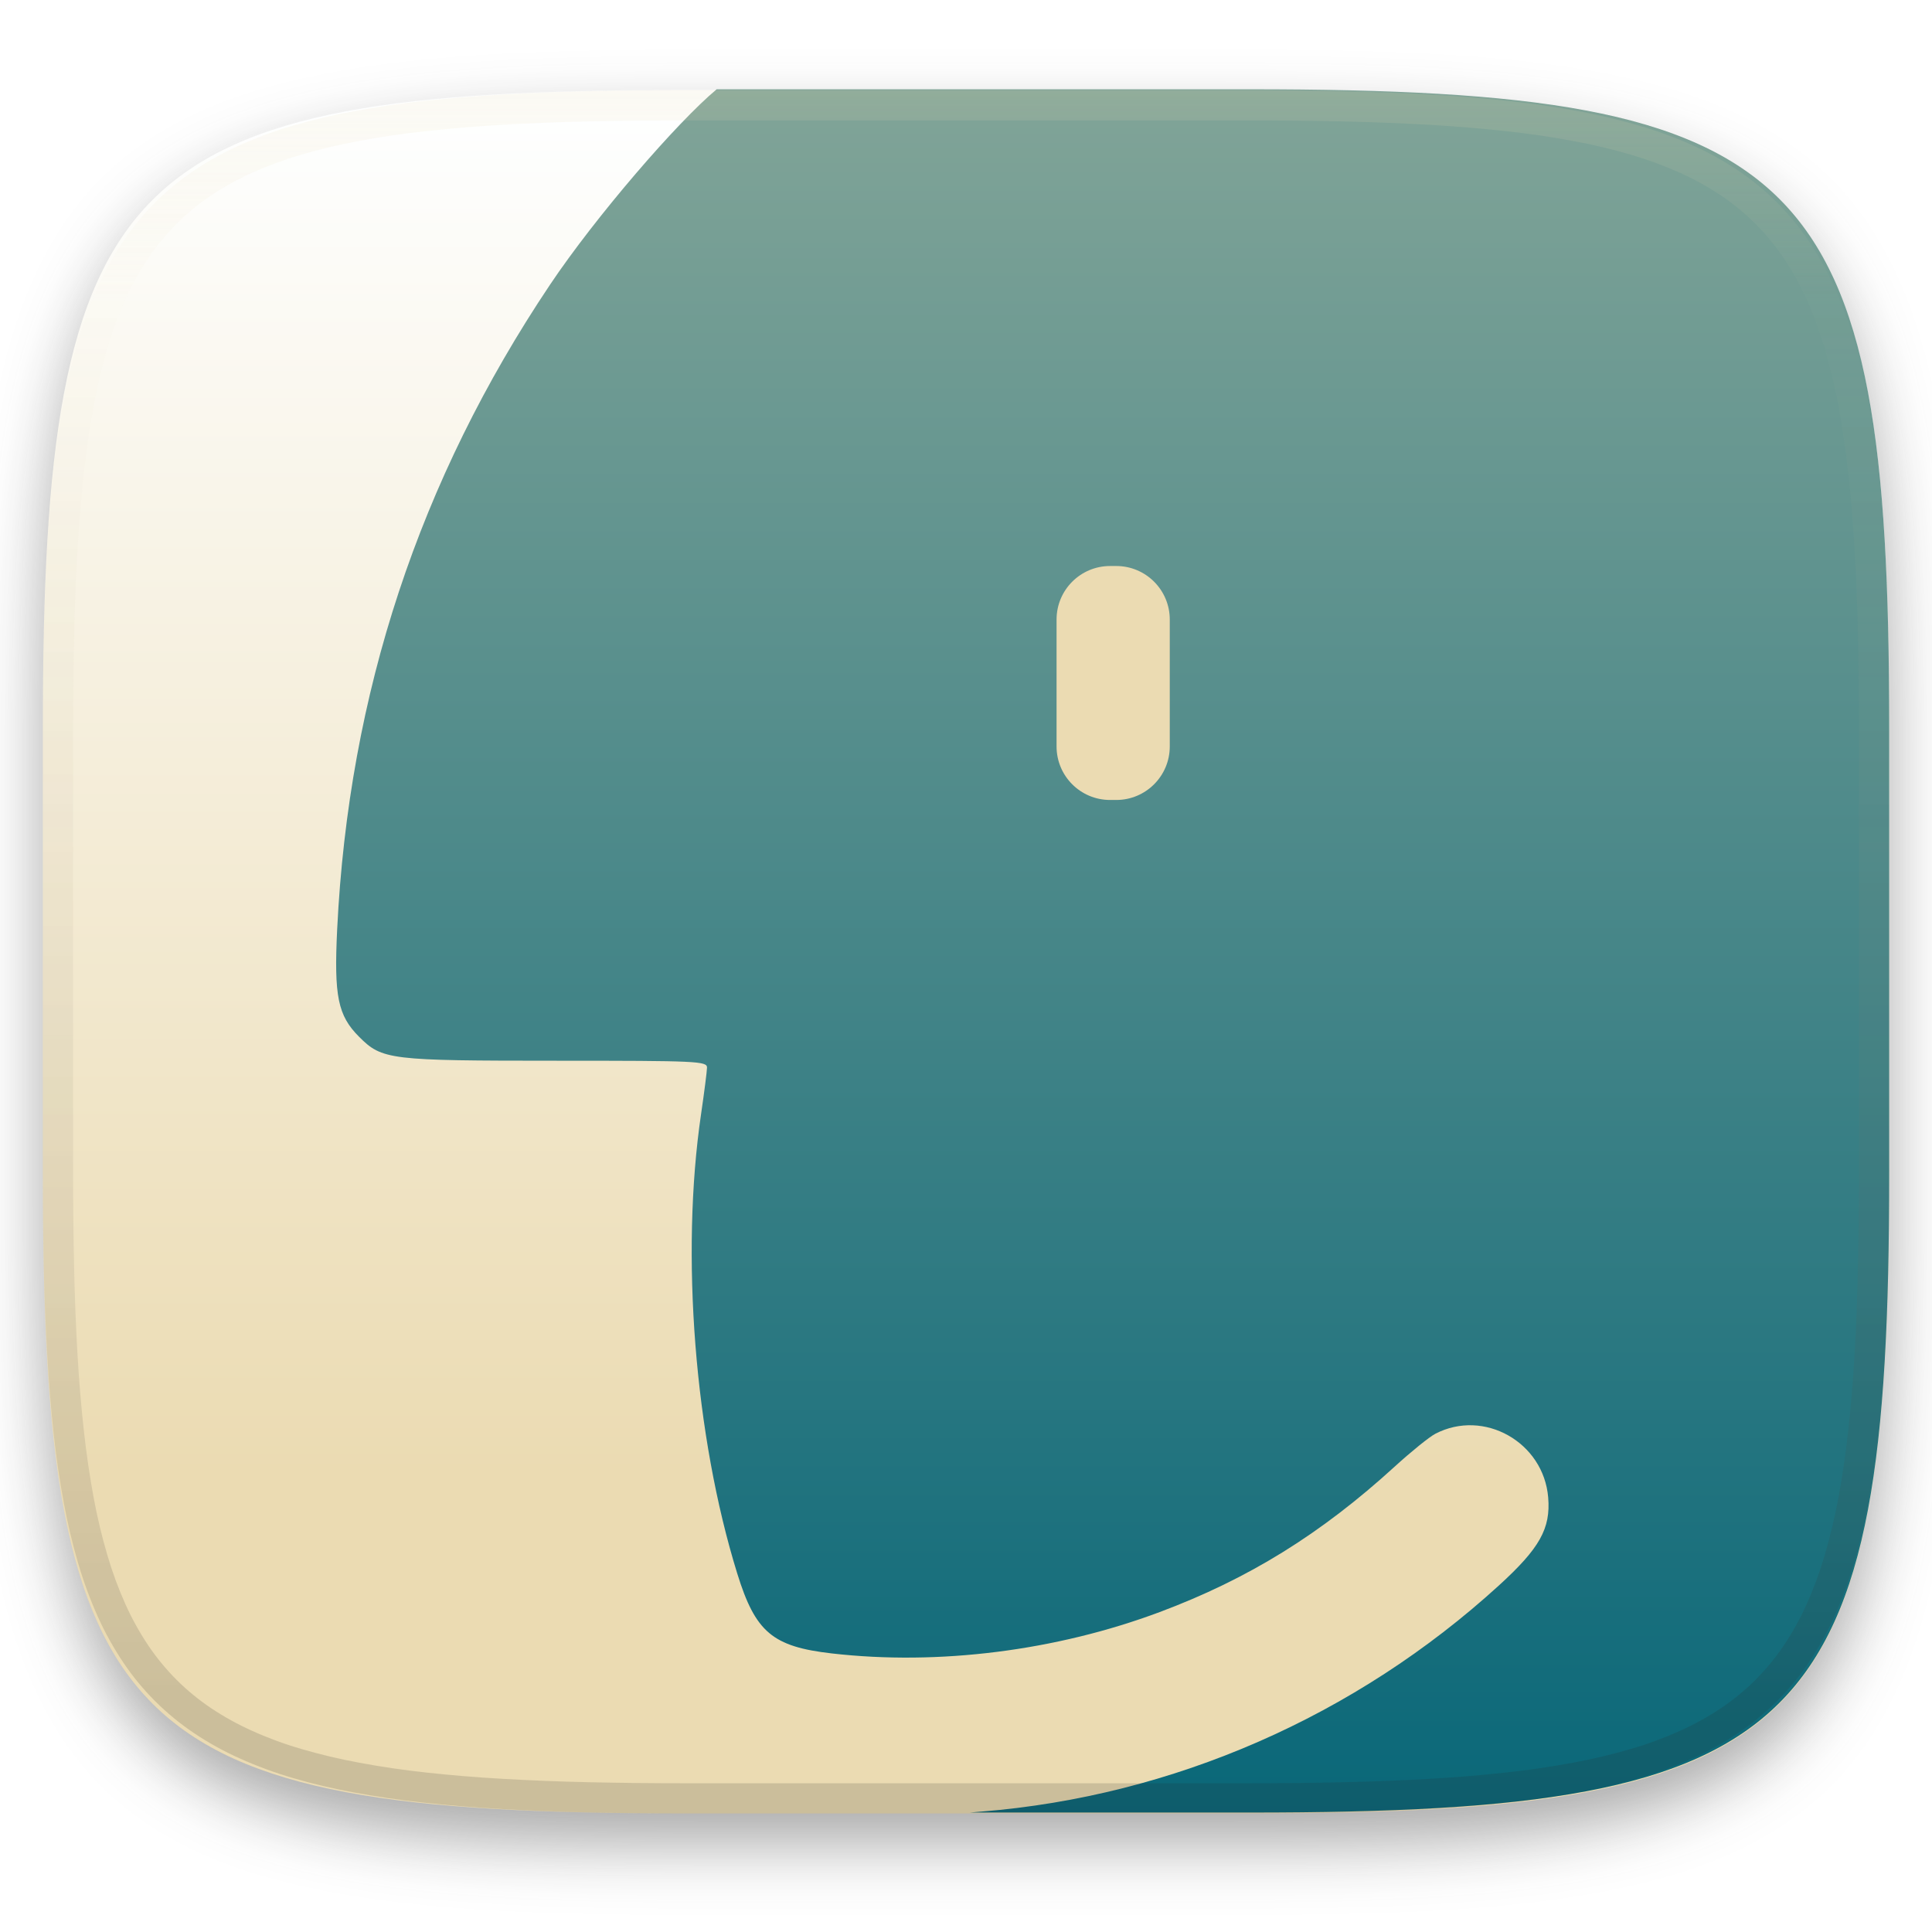
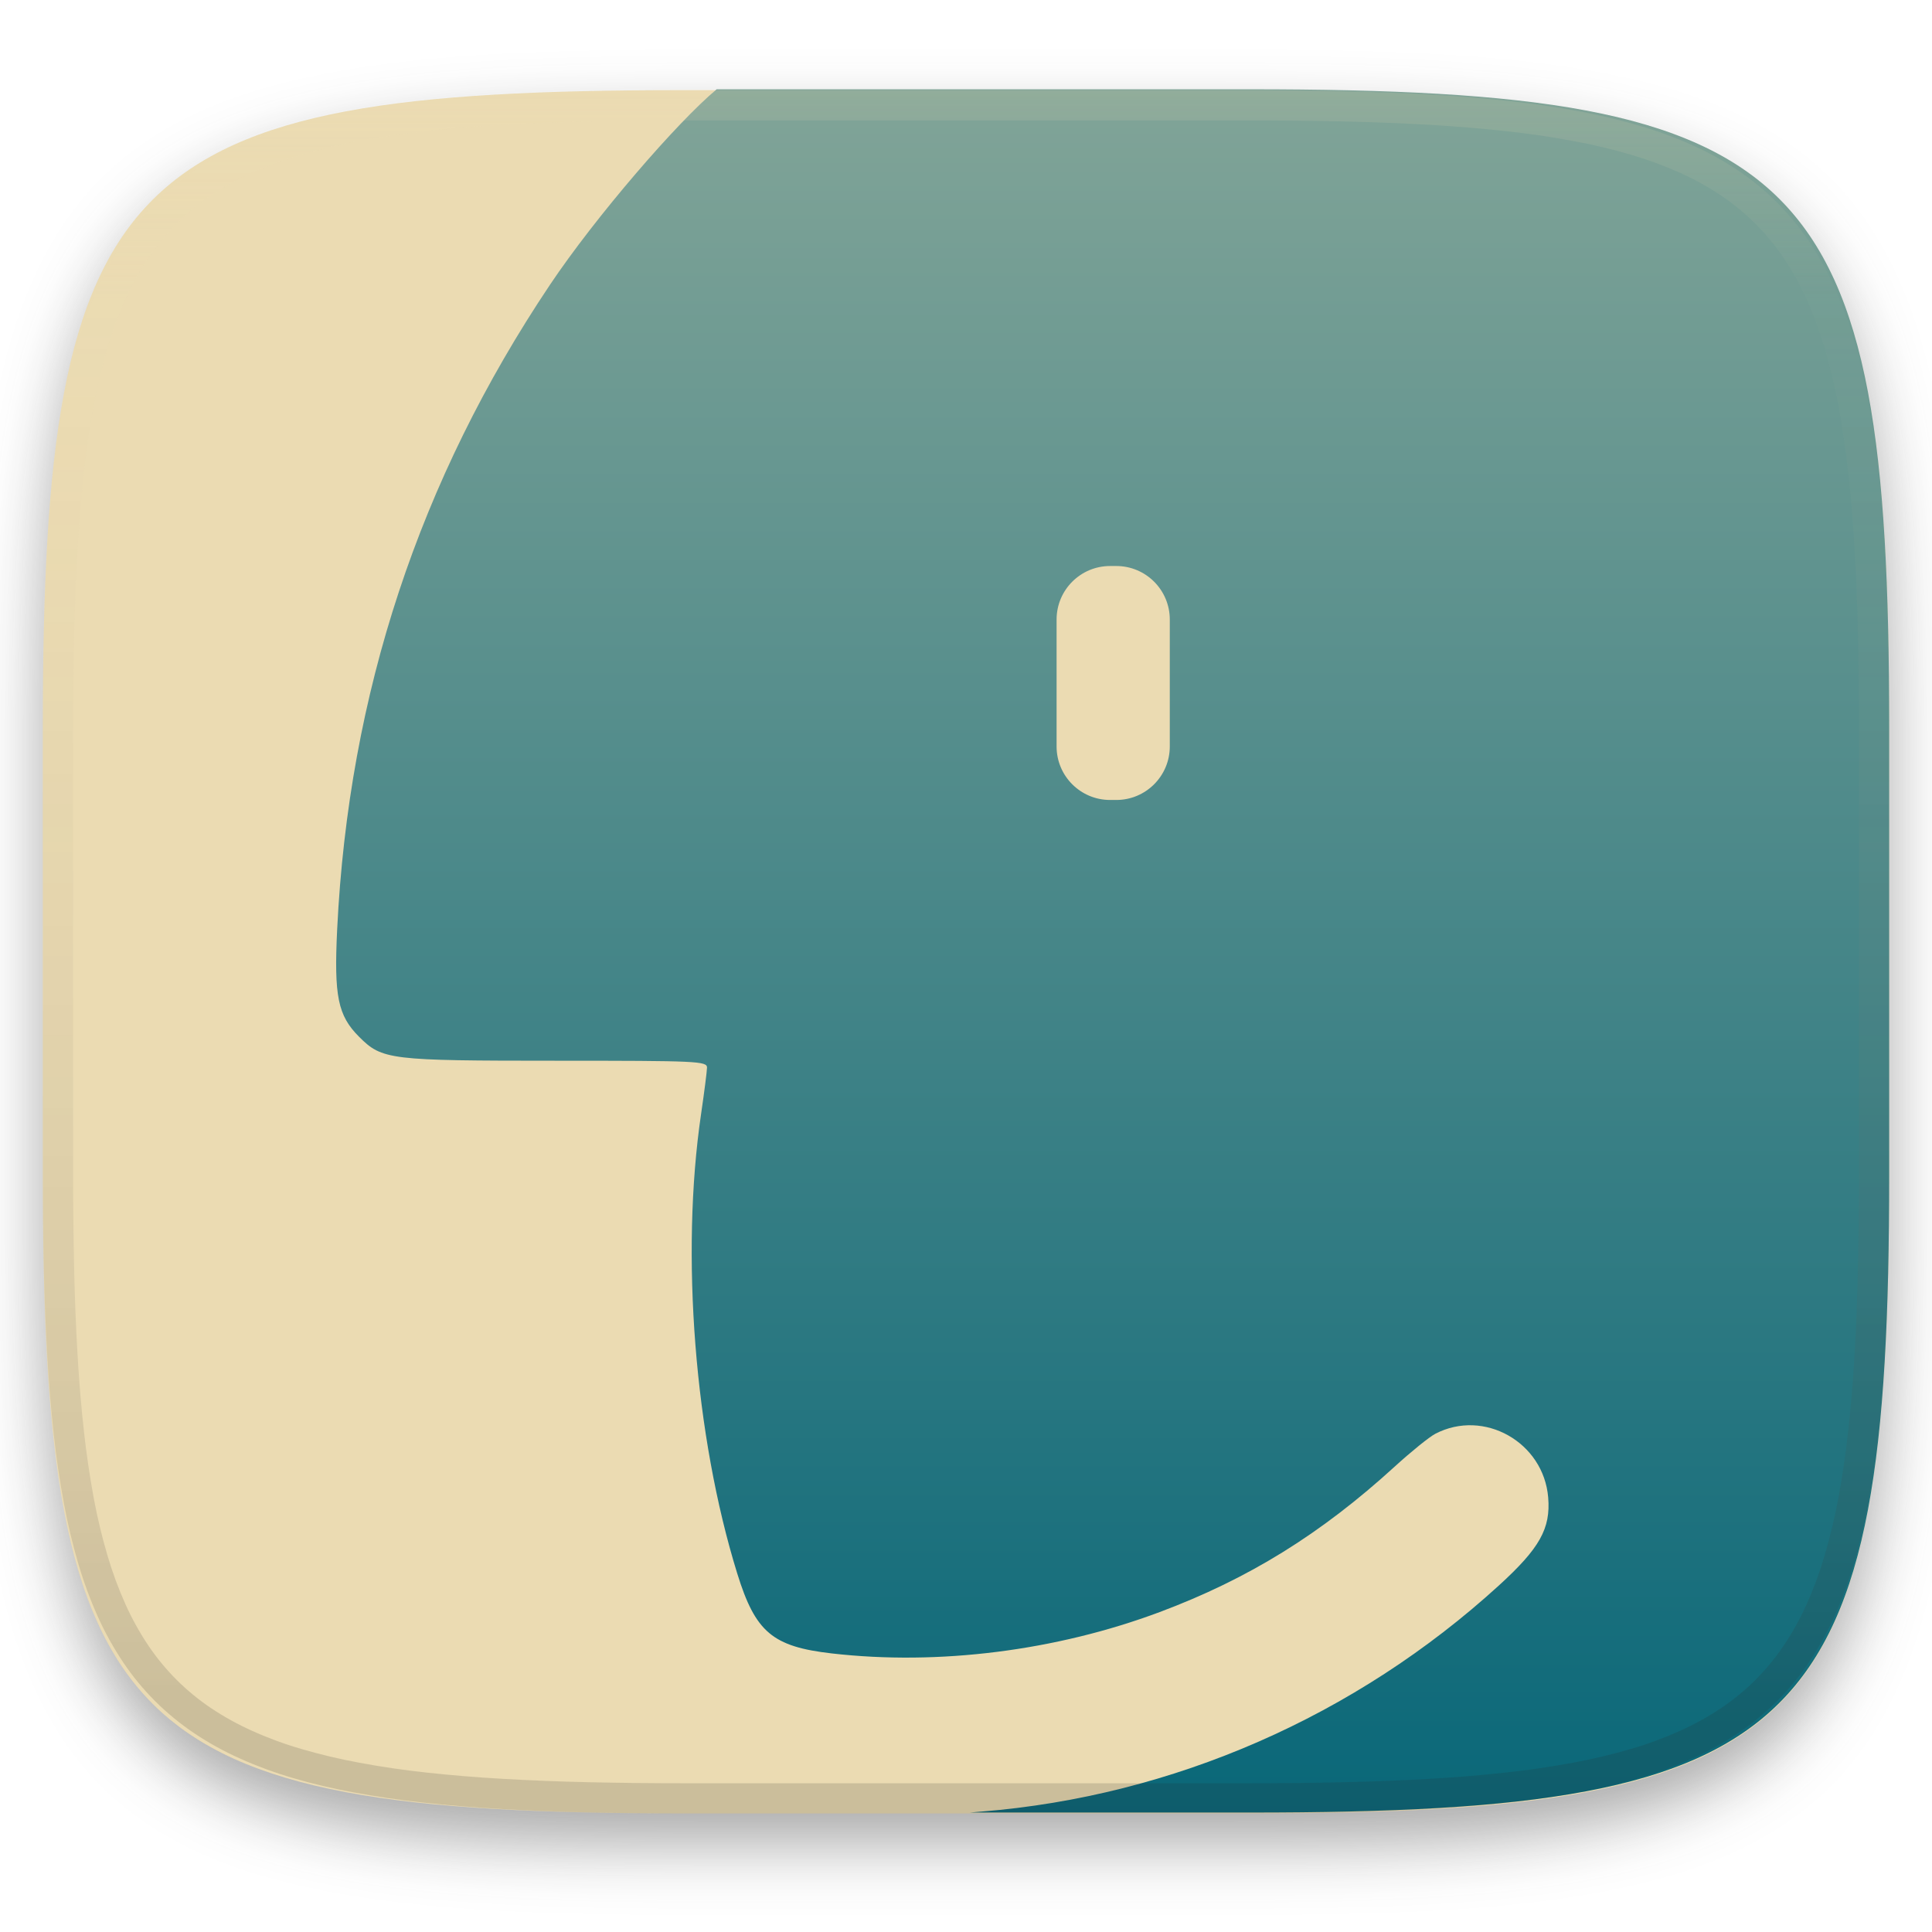
- <svg xmlns="http://www.w3.org/2000/svg" style="isolation:isolate" viewBox="0 0 256 256" width="256" height="256">
-   <g filter="url(#hxYJghqWEsg1wGUPIdascspcwwv1z4St)">
-     <linearGradient id="_lgradient_3" x1="0.46" y1="0.798" x2="0.46" y2="0.021" gradientTransform="matrix(244.648,0,0,228.338,5.676,11.947)" gradientUnits="userSpaceOnUse">
-       <stop offset="0%" stop-opacity="1" style="stop-color:#ebdbb2" />
-       <stop offset="100%" stop-opacity="1" style="stop-color:#feffff" />
+ <svg xmlns="http://www.w3.org/2000/svg" id="svg48" width="256" height="256" style="isolation:isolate" version="1.1" viewBox="0 0 256 256">
+   <g id="g9" filter="url(#hxYJghqWEsg1wGUPIdascspcwwv1z4St)">
+     <linearGradient id="_lgradient_3" x1=".46" x2=".46" y1=".798" y2=".021" gradientTransform="matrix(244.65 0 0 228.34 5.676 11.947)" gradientUnits="userSpaceOnUse">
+       <stop id="stop2" stop-color="#ebdbb2" offset="0" />
+       <stop id="stop4" stop-color="#ebdbb2" offset="1" />
    </linearGradient>
-     <path d=" M 165.685 11.947 C 239.74 11.947 250.324 22.504 250.324 96.491 L 250.324 155.742 C 250.324 229.728 239.74 240.285 165.685 240.285 L 90.315 240.285 C 16.26 240.285 5.676 229.728 5.676 155.742 L 5.676 96.491 C 5.676 22.504 16.26 11.947 90.315 11.947 L 165.685 11.947 Z " fill="url(#_lgradient_3)" />
+     <path id="path7" d="m165.68 11.947c74.055 0 84.639 10.557 84.639 84.544v59.251c0 73.986-10.584 84.543-84.639 84.543h-75.37c-74.055 0-84.639-10.557-84.639-84.543v-59.251c0-73.987 10.584-84.544 84.639-84.544h75.37z" fill="url(#_lgradient_3)" />
  </g>
-   <defs>
-     <filter id="hxYJghqWEsg1wGUPIdascspcwwv1z4St" x="-200%" y="-200%" width="400%" height="400%" filterUnits="objectBoundingBox" color-interpolation-filters="sRGB">
-       <feGaussianBlur in="SourceGraphic" stdDeviation="4.294" />
-       <feOffset dx="0" dy="4" result="pf_100_offsetBlur" />
-       <feFlood flood-color="#282828" flood-opacity="0.4" />
-       <feComposite in2="pf_100_offsetBlur" operator="in" result="pf_100_dropShadow" />
-       <feBlend in="SourceGraphic" in2="pf_100_dropShadow" mode="normal" />
+   <defs id="defs22">
+     <filter id="hxYJghqWEsg1wGUPIdascspcwwv1z4St" x="-.042" y="-.045" width="1.084" height="1.108" color-interpolation-filters="sRGB">
+       <feGaussianBlur id="feGaussianBlur11" in="SourceGraphic" stdDeviation="4.294" />
+       <feOffset id="feOffset13" dx="0" dy="4" result="pf_100_offsetBlur" />
+       <feFlood id="feFlood15" flood-color="#282828" flood-opacity=".4" />
+       <feComposite id="feComposite17" in2="pf_100_offsetBlur" operator="in" result="pf_100_dropShadow" />
+       <feBlend id="feBlend19" in="SourceGraphic" in2="pf_100_dropShadow" />
    </filter>
  </defs>
-   <linearGradient id="_lgradient_4" x1="0.577" y1="-0.008" x2="0.577" y2="1.014" gradientTransform="matrix(205.782,0,0,228.34,44.542,11.83)" gradientUnits="userSpaceOnUse">
-     <stop offset="0%" stop-opacity="1" style="stop-color:#83a598" />
-     <stop offset="100%" stop-opacity="1" style="stop-color:#076678" />
+   <linearGradient id="_lgradient_4" x1=".577" x2=".577" y1="-.008" y2="1.014" gradientTransform="matrix(205.78 0 0 228.34 44.542 11.83)" gradientUnits="userSpaceOnUse">
+     <stop id="stop24" stop-color="#83a598" offset="0" />
+     <stop id="stop26" stop-color="#076678" offset="1" />
  </linearGradient>
-   <path d=" M 128.5 240.17 L 165.686 240.17 C 174.942 240.17 183.207 240.003 190.584 239.57 C 194.272 239.354 197.739 239.071 200.996 238.707 C 204.253 238.343 207.301 237.9 210.152 237.363 C 213.004 236.827 215.659 236.198 218.131 235.463 C 220.603 234.728 222.892 233.887 225.01 232.928 C 227.128 231.968 229.075 230.89 230.865 229.68 C 232.655 228.47 234.288 227.129 235.775 225.643 C 237.263 224.157 238.607 222.526 239.818 220.738 C 241.03 218.95 242.109 217.004 243.07 214.889 C 244.031 212.773 244.873 210.489 245.609 208.02 C 246.346 205.55 246.976 202.897 247.514 200.049 C 248.051 197.2 248.495 194.156 248.859 190.902 C 249.224 187.649 249.508 184.185 249.725 180.5 C 250.159 173.131 250.324 164.875 250.324 155.627 L 250.324 96.375 C 250.324 87.127 250.159 78.869 249.725 71.5 C 249.508 67.815 249.224 64.353 248.859 61.1 C 248.495 57.846 248.051 54.8 247.514 51.951 C 246.976 49.103 246.346 46.452 245.609 43.982 C 244.873 41.513 244.031 39.227 243.07 37.111 C 242.109 34.996 241.03 33.05 239.818 31.262 C 238.607 29.474 237.263 27.843 235.775 26.357 C 234.288 24.871 232.655 23.53 230.865 22.32 C 229.075 21.11 227.128 20.032 225.01 19.072 C 222.892 18.113 220.603 17.272 218.131 16.537 C 215.659 15.802 213.004 15.173 210.152 14.637 C 207.301 14.1 204.253 13.657 200.996 13.293 C 197.739 12.929 194.272 12.646 190.584 12.43 C 183.207 11.997 174.942 11.83 165.686 11.83 L 94.965 11.83 C 89.754 16.161 78.909 28.723 72.877 37.729 C 55.552 63.594 46.204 91.895 44.678 123.107 C 44.243 132.005 44.764 134.563 47.586 137.385 C 50.638 140.437 51.579 140.551 73.727 140.551 C 92.405 140.551 93.696 140.61 93.682 141.467 C 93.673 141.971 93.318 144.741 92.895 147.621 C 90.154 166.263 92.045 190.274 97.686 208.488 C 100.097 216.273 102.359 218.187 110.223 219.088 C 124.358 220.707 139.941 218.742 153.664 213.607 C 165.419 209.209 175.027 203.26 184.826 194.314 C 186.987 192.342 189.398 190.394 190.186 189.984 C 196.626 186.633 204.535 191.095 205.143 198.422 C 205.484 202.541 204.026 205.145 198.613 210.082 C 179.591 227.431 155.43 237.995 130.096 240.041 C 129.424 240.095 129.17 240.116 128.5 240.17 L 128.5 240.17 Z " fill="url(#_lgradient_4)" />
-   <path d=" M 147.087 75 L 147.913 75 C 151.825 75 155 78.175 155 82.087 L 155 98.913 C 155 102.825 151.825 106 147.913 106 L 147.087 106 C 143.175 106 140 102.825 140 98.913 L 140 82.087 C 140 78.175 143.175 75 147.087 75 Z " fill="#ebdbb2" />
-   <g style="opacity:0.4;">
-     <g opacity="0.4">
-       <linearGradient id="_lgradient_5" x1="0.517" y1="0" x2="0.517" y2="1" gradientTransform="matrix(244.651,0,0,228.341,5.68,11.95)" gradientUnits="userSpaceOnUse">
-         <stop offset="0%" stop-opacity="1" style="stop-color:#ebdbb2" />
-         <stop offset="12.5%" stop-opacity="0.098" style="stop-color:#ebdbb2" />
-         <stop offset="92.5%" stop-opacity="1" style="stop-color:#282828" />
-         <stop offset="100%" stop-opacity="1" style="stop-color:#282828" />
+   <path id="path29" d="m128.5 240.17h37.186c9.256 0 17.521-0.167 24.898-0.6 3.688-0.216 7.155-0.499 10.412-0.863s6.305-0.807 9.156-1.344c2.852-0.536 5.507-1.165 7.979-1.9s4.761-1.576 6.879-2.535c2.118-0.96 4.065-2.038 5.855-3.248s3.423-2.551 4.91-4.037c1.488-1.486 2.832-3.117 4.043-4.905 1.212-1.788 2.291-3.734 3.252-5.849 0.961-2.116 1.803-4.4 2.539-6.869 0.737-2.47 1.367-5.123 1.905-7.971 0.537-2.849 0.981-5.893 1.345-9.147 0.365-3.253 0.649-6.717 0.866-10.402 0.434-7.369 0.599-15.625 0.599-24.873v-59.252c0-9.248-0.165-17.506-0.599-24.875-0.217-3.685-0.501-7.147-0.866-10.4-0.364-3.254-0.808-6.3-1.345-9.149-0.538-2.848-1.168-5.499-1.905-7.969-0.736-2.469-1.578-4.755-2.539-6.871-0.961-2.115-2.04-4.061-3.252-5.849-1.211-1.788-2.555-3.419-4.043-4.905-1.487-1.486-3.12-2.827-4.91-4.037s-3.737-2.288-5.855-3.248c-2.118-0.959-4.407-1.8-6.879-2.535s-5.127-1.364-7.979-1.9c-2.851-0.537-5.899-0.98-9.156-1.344s-6.724-0.647-10.412-0.863c-7.377-0.433-15.642-0.6-24.898-0.6h-70.721c-5.211 4.331-16.056 16.893-22.088 25.899-17.325 25.865-26.673 54.166-28.199 85.378-0.435 8.898 0.086 11.456 2.908 14.278 3.052 3.052 3.993 3.166 26.141 3.166 18.678 0 19.969 0.059 19.955 0.916-9e-3 0.504-0.364 3.274-0.787 6.154-2.741 18.642-0.85 42.653 4.791 60.867 2.411 7.785 4.673 9.699 12.537 10.6 14.135 1.619 29.718-0.346 43.441-5.481 11.755-4.398 21.363-10.347 31.162-19.293 2.161-1.972 4.572-3.92 5.36-4.33 6.44-3.351 14.349 1.111 14.957 8.438 0.341 4.119-1.117 6.723-6.53 11.66-19.022 17.349-43.183 27.913-68.517 29.959-0.672 0.054-0.926 0.075-1.596 0.129z" fill="url(#_lgradient_4)" />
+   <path id="path31" d="m147.09 75h0.826c3.912 0 7.087 3.175 7.087 7.087v16.826c0 3.912-3.175 7.087-7.087 7.087h-0.826c-3.912 0-7.087-3.175-7.087-7.087v-16.826c0-3.912 3.175-7.087 7.087-7.087z" fill="#ebdbb2" />
+   <g id="g46" opacity=".4">
+     <g id="g44" opacity=".4">
+       <linearGradient id="_lgradient_5" x1=".517" x2=".517" y1="1.1257e-6" y2="1" gradientTransform="matrix(244.65 0 0 228.34 5.68 11.95)" gradientUnits="userSpaceOnUse">
+         <stop id="stop33" stop-color="#ebdbb2" offset="0" />
+         <stop id="stop35" stop-color="#ebdbb2" stop-opacity=".098" offset=".125" />
+         <stop id="stop37" stop-color="#282828" offset=".925" />
+         <stop id="stop39" stop-color="#282828" offset="1" />
      </linearGradient>
-       <path d=" M 165.068 11.951 C 169.396 11.941 173.724 11.991 178.052 12.089 C 181.927 12.167 185.802 12.315 189.678 12.541 C 193.131 12.737 196.583 13.022 200.026 13.395 C 203.086 13.73 206.144 14.181 209.174 14.741 C 211.887 15.241 214.573 15.881 217.22 16.657 C 219.618 17.354 221.965 18.217 224.243 19.241 C 226.355 20.182 228.383 21.303 230.303 22.591 C 232.143 23.831 233.862 25.242 235.437 26.806 C 237.002 28.375 238.415 30.089 239.657 31.925 C 240.943 33.842 242.068 35.863 243.02 37.967 C 244.041 40.242 244.908 42.582 245.617 44.972 C 246.394 47.616 247.034 50.299 247.535 53.009 C 248.097 56.034 248.547 59.078 248.883 62.136 C 249.257 65.575 249.542 69.014 249.739 72.462 C 249.965 76.323 250.112 80.194 250.201 84.055 C 250.289 88.378 250.339 92.701 250.329 97.015 L 250.329 155.225 C 250.339 159.549 250.289 163.862 250.201 168.185 C 250.116 172.052 249.962 175.917 249.739 179.778 C 249.542 183.227 249.257 186.67 248.883 190.104 C 248.547 193.165 248.097 196.213 247.535 199.241 C 247.033 201.948 246.393 204.627 245.617 207.268 C 244.91 209.659 244.042 211.999 243.02 214.273 C 242.07 216.378 240.945 218.399 239.656 220.315 C 238.417 222.153 237.004 223.867 235.436 225.434 C 233.861 226.998 232.142 228.409 230.302 229.649 C 228.382 230.937 226.355 232.058 224.243 232.999 C 221.963 234.022 219.617 234.888 217.22 235.593 C 214.574 236.37 211.888 237.007 209.174 237.499 C 206.143 238.065 203.091 238.514 200.026 238.845 C 196.583 239.218 193.131 239.503 189.678 239.699 C 185.803 239.925 181.928 240.073 178.052 240.161 C 173.724 240.249 169.396 240.299 165.068 240.289 L 90.942 240.289 C 86.614 240.299 82.286 240.249 77.958 240.161 C 74.08 240.076 70.204 239.922 66.332 239.699 C 62.876 239.503 59.425 239.218 55.984 238.845 C 52.919 238.514 49.867 238.065 46.836 237.499 C 44.122 237.007 41.436 236.37 38.79 235.593 C 36.393 234.888 34.047 234.022 31.767 232.999 C 29.655 232.058 27.627 230.937 25.707 229.649 C 23.867 228.409 22.148 226.998 20.573 225.434 C 19.005 223.867 17.592 222.153 16.353 220.315 C 15.065 218.399 13.94 216.378 12.99 214.273 C 11.968 211.999 11.1 209.659 10.393 207.268 C 9.617 204.627 8.977 201.948 8.475 199.241 C 7.913 196.213 7.463 193.165 7.127 190.104 C 6.753 186.67 6.468 183.227 6.271 179.778 C 6.048 175.917 5.894 172.052 5.809 168.185 C 5.717 163.866 5.674 159.545 5.681 155.225 L 5.681 97.015 C 5.671 92.701 5.721 88.378 5.809 84.055 C 5.898 80.195 6.045 76.323 6.271 72.462 C 6.468 69.014 6.753 65.575 7.127 62.136 C 7.462 59.081 7.914 56.035 8.475 53.009 C 8.976 50.299 9.616 47.616 10.393 44.972 C 11.102 42.582 11.969 40.242 12.99 37.967 C 13.942 35.863 15.067 33.842 16.354 31.925 C 17.596 30.089 19.009 28.375 20.574 26.806 C 22.149 25.242 23.868 23.831 25.708 22.591 C 27.628 21.303 29.655 20.182 31.767 19.241 C 34.045 18.217 36.392 17.354 38.79 16.657 C 41.437 15.881 44.123 15.241 46.836 14.741 C 49.868 14.18 52.919 13.731 55.984 13.395 C 59.427 13.022 62.879 12.737 66.332 12.541 C 70.207 12.315 74.082 12.167 77.958 12.089 C 82.286 11.991 86.614 11.941 90.942 11.951 L 165.068 11.951 Z  M 165.078 15.96 C 169.376 15.95 173.675 15.999 177.973 16.087 C 181.8 16.176 185.626 16.323 189.453 16.539 C 192.836 16.736 196.219 17.011 199.583 17.384 C 202.554 17.699 205.515 18.131 208.446 18.681 C 211.027 19.154 213.581 19.761 216.099 20.499 C 218.318 21.148 220.49 21.949 222.6 22.896 C 224.505 23.749 226.335 24.761 228.07 25.922 C 229.694 27.015 231.21 28.262 232.594 29.646 C 233.98 31.031 235.231 32.544 236.332 34.165 C 237.492 35.892 238.506 37.712 239.362 39.608 C 240.307 41.716 241.109 43.886 241.762 46.102 C 242.504 48.613 243.114 51.161 243.591 53.736 C 244.131 56.664 244.565 59.611 244.889 62.578 C 245.263 65.938 245.539 69.308 245.735 72.688 C 245.952 76.51 246.109 80.322 246.188 84.144 C 246.276 88.437 246.325 92.721 246.325 97.014 L 246.325 155.226 C 246.325 159.519 246.276 163.803 246.188 168.096 C 246.106 171.917 245.955 175.736 245.735 179.552 C 245.539 182.932 245.263 186.302 244.889 189.672 C 244.564 192.631 244.132 195.577 243.591 198.504 C 243.114 201.079 242.503 203.627 241.761 206.138 C 241.109 208.355 240.307 210.524 239.361 212.632 C 238.507 214.529 237.493 216.35 236.331 218.075 C 235.233 219.701 233.982 221.218 232.594 222.605 C 231.206 223.983 229.691 225.226 228.069 226.318 C 226.335 227.479 224.505 228.491 222.6 229.344 C 220.492 230.295 218.32 231.096 216.099 231.741 C 213.581 232.479 211.027 233.086 208.446 233.559 C 205.515 234.109 202.554 234.541 199.583 234.865 C 196.219 235.229 192.836 235.514 189.453 235.701 C 185.626 235.917 181.8 236.074 177.973 236.153 C 173.675 236.251 169.376 236.29 165.078 236.29 L 90.932 236.29 C 86.634 236.29 82.335 236.25 78.037 236.153 C 74.208 236.071 70.381 235.92 66.557 235.701 C 63.174 235.511 59.796 235.232 56.427 234.865 C 53.457 234.543 50.501 234.108 47.564 233.559 C 44.983 233.086 42.429 232.479 39.911 231.741 C 37.69 231.096 35.518 230.295 33.41 229.344 C 31.505 228.491 29.675 227.479 27.94 226.318 C 26.318 225.226 24.803 223.982 23.416 222.604 C 22.028 221.218 20.776 219.701 19.678 218.075 C 18.516 216.35 17.502 214.529 16.648 212.632 C 15.702 210.524 14.9 208.355 14.248 206.138 C 13.506 203.627 12.896 201.079 12.419 198.504 C 11.878 195.577 11.446 192.631 11.121 189.672 C 10.747 186.302 10.471 182.932 10.275 179.552 C 10.055 175.736 9.904 171.917 9.822 168.096 C 9.732 163.807 9.686 159.516 9.685 155.226 L 9.685 97.014 C 9.685 92.721 9.734 88.437 9.822 84.144 C 9.901 80.322 10.058 76.51 10.275 72.688 C 10.472 69.308 10.747 65.938 11.121 62.578 C 11.445 59.611 11.878 56.664 12.419 53.736 C 12.896 51.161 13.507 48.613 14.249 46.102 C 14.902 43.886 15.704 41.716 16.649 39.608 C 17.505 37.712 18.519 35.892 19.679 34.165 C 20.779 32.544 22.031 31.03 23.416 29.645 C 24.801 28.261 26.316 27.014 27.941 25.922 C 29.675 24.761 31.505 23.749 33.41 22.896 C 35.52 21.949 37.692 21.148 39.911 20.499 C 42.429 19.761 44.983 19.154 47.564 18.681 C 50.495 18.131 53.456 17.699 56.427 17.384 C 59.791 17.011 63.174 16.736 66.557 16.539 C 70.381 16.325 74.208 16.174 78.037 16.087 C 82.335 15.999 86.634 15.95 90.932 15.96 L 165.078 15.96 Z " fill-rule="evenodd" fill="url(#_lgradient_5)" />
+       <path id="path42" d="m165.07 11.951c4.328-0.01 8.656 0.04 12.984 0.138 3.875 0.078 7.75 0.226 11.626 0.452 3.453 0.196 6.905 0.481 10.348 0.854 3.06 0.335 6.118 0.786 9.148 1.346 2.713 0.5 5.399 1.14 8.046 1.916 2.398 0.697 4.745 1.56 7.023 2.584 2.112 0.941 4.14 2.062 6.06 3.35 1.84 1.24 3.559 2.651 5.134 4.215 1.565 1.569 2.978 3.283 4.22 5.119 1.286 1.917 2.411 3.938 3.363 6.042 1.021 2.275 1.888 4.615 2.597 7.005 0.777 2.644 1.417 5.327 1.918 8.037 0.562 3.025 1.012 6.069 1.348 9.127 0.374 3.439 0.659 6.878 0.856 10.326 0.226 3.861 0.373 7.732 0.462 11.593 0.088 4.323 0.138 8.646 0.128 12.96v58.21c0.01 4.324-0.04 8.637-0.128 12.96-0.085 3.867-0.239 7.732-0.462 11.593-0.197 3.449-0.482 6.892-0.856 10.326-0.336 3.061-0.786 6.109-1.348 9.137-0.502 2.707-1.142 5.386-1.918 8.027-0.707 2.391-1.575 4.731-2.597 7.005-0.95 2.105-2.075 4.126-3.364 6.042-1.239 1.838-2.652 3.552-4.22 5.119-1.575 1.564-3.294 2.975-5.134 4.215-1.92 1.288-3.947 2.409-6.059 3.35-2.28 1.023-4.626 1.889-7.023 2.594-2.646 0.777-5.332 1.414-8.046 1.906-3.031 0.566-6.083 1.015-9.148 1.346-3.443 0.373-6.895 0.658-10.348 0.854-3.875 0.226-7.75 0.374-11.626 0.462-4.328 0.088-8.656 0.138-12.984 0.128h-74.126c-4.328 0.01-8.656-0.04-12.984-0.128-3.878-0.085-7.754-0.239-11.626-0.462-3.456-0.196-6.907-0.481-10.348-0.854-3.065-0.331-6.117-0.78-9.148-1.346-2.714-0.492-5.4-1.129-8.046-1.906-2.397-0.705-4.743-1.571-7.023-2.594-2.112-0.941-4.14-2.062-6.06-3.35-1.84-1.24-3.559-2.651-5.134-4.215-1.568-1.567-2.981-3.281-4.22-5.119-1.288-1.916-2.413-3.937-3.363-6.042-1.022-2.274-1.89-4.614-2.597-7.005-0.776-2.641-1.416-5.32-1.918-8.027-0.562-3.028-1.012-6.076-1.348-9.137-0.374-3.434-0.659-6.877-0.856-10.326-0.223-3.861-0.377-7.726-0.462-11.593-0.092-4.319-0.135-8.64-0.128-12.96v-58.21c-0.01-4.314 0.04-8.637 0.128-12.96 0.089-3.86 0.236-7.732 0.462-11.593 0.197-3.448 0.482-6.887 0.856-10.326 0.335-3.055 0.787-6.101 1.348-9.127 0.501-2.71 1.141-5.393 1.918-8.037 0.709-2.39 1.576-4.73 2.597-7.005 0.952-2.104 2.077-4.125 3.364-6.042 1.242-1.836 2.655-3.55 4.22-5.119 1.575-1.564 3.294-2.975 5.134-4.215 1.92-1.288 3.947-2.409 6.059-3.35 2.278-1.024 4.625-1.887 7.023-2.584 2.647-0.776 5.333-1.416 8.046-1.916 3.032-0.561 6.083-1.01 9.148-1.346 3.443-0.373 6.895-0.658 10.348-0.854 3.875-0.226 7.75-0.374 11.626-0.452 4.328-0.098 8.656-0.148 12.984-0.138h74.126zm0.01 4.009c4.298-0.01 8.597 0.039 12.895 0.127 3.827 0.089 7.653 0.236 11.48 0.452 3.383 0.197 6.766 0.472 10.13 0.845 2.971 0.315 5.932 0.747 8.863 1.297 2.581 0.473 5.135 1.08 7.653 1.818 2.219 0.649 4.391 1.45 6.501 2.397 1.905 0.853 3.735 1.865 5.47 3.026 1.624 1.093 3.14 2.34 4.524 3.724 1.386 1.385 2.637 2.898 3.738 4.519 1.16 1.727 2.174 3.547 3.03 5.443 0.945 2.108 1.747 4.278 2.4 6.494 0.742 2.511 1.352 5.059 1.829 7.634 0.54 2.928 0.974 5.875 1.298 8.842 0.374 3.36 0.65 6.73 0.846 10.11 0.217 3.822 0.374 7.634 0.453 11.456 0.088 4.293 0.137 8.577 0.137 12.87v58.212c0 4.293-0.049 8.577-0.137 12.87-0.082 3.821-0.233 7.64-0.453 11.456-0.196 3.38-0.472 6.75-0.846 10.12-0.325 2.959-0.757 5.905-1.298 8.832-0.477 2.575-1.088 5.123-1.83 7.634-0.652 2.217-1.454 4.386-2.4 6.494-0.854 1.897-1.868 3.718-3.03 5.443-1.098 1.626-2.349 3.143-3.737 4.53-1.388 1.378-2.903 2.621-4.525 3.713-1.734 1.161-3.564 2.173-5.469 3.026-2.108 0.951-4.28 1.752-6.501 2.397-2.518 0.738-5.072 1.345-7.653 1.818-2.931 0.55-5.892 0.982-8.863 1.306-3.364 0.364-6.747 0.649-10.13 0.836-3.827 0.216-7.653 0.373-11.48 0.452-4.298 0.098-8.597 0.137-12.895 0.137h-74.146c-4.298 0-8.597-0.04-12.895-0.137-3.829-0.082-7.656-0.233-11.48-0.452-3.383-0.19-6.761-0.469-10.13-0.836-2.97-0.322-5.926-0.757-8.863-1.306-2.581-0.473-5.135-1.08-7.653-1.818-2.221-0.645-4.393-1.446-6.501-2.397-1.905-0.853-3.735-1.865-5.47-3.026-1.622-1.092-3.137-2.336-4.524-3.714-1.388-1.386-2.64-2.903-3.738-4.529-1.162-1.725-2.176-3.546-3.03-5.443-0.946-2.108-1.748-4.277-2.4-6.494-0.742-2.511-1.352-5.059-1.829-7.634-0.541-2.927-0.973-5.873-1.298-8.832-0.374-3.37-0.65-6.74-0.846-10.12-0.22-3.816-0.371-7.635-0.453-11.456-0.09-4.289-0.136-8.58-0.137-12.87v-58.212c0-4.293 0.049-8.577 0.137-12.87 0.079-3.822 0.236-7.634 0.453-11.456 0.197-3.38 0.472-6.75 0.846-10.11 0.324-2.967 0.757-5.914 1.298-8.842 0.477-2.575 1.088-5.123 1.83-7.634 0.653-2.216 1.455-4.386 2.4-6.494 0.856-1.896 1.87-3.716 3.03-5.443 1.1-1.621 2.352-3.135 3.737-4.52 1.385-1.384 2.9-2.631 4.525-3.723 1.734-1.161 3.564-2.173 5.469-3.026 2.11-0.947 4.282-1.748 6.501-2.397 2.518-0.738 5.072-1.345 7.653-1.818 2.931-0.55 5.892-0.982 8.863-1.297 3.364-0.373 6.747-0.648 10.13-0.845 3.824-0.214 7.651-0.365 11.48-0.452 4.298-0.088 8.597-0.137 12.895-0.127h74.146z" fill="url(#_lgradient_5)" fill-rule="evenodd" />
    </g>
  </g>
</svg>
